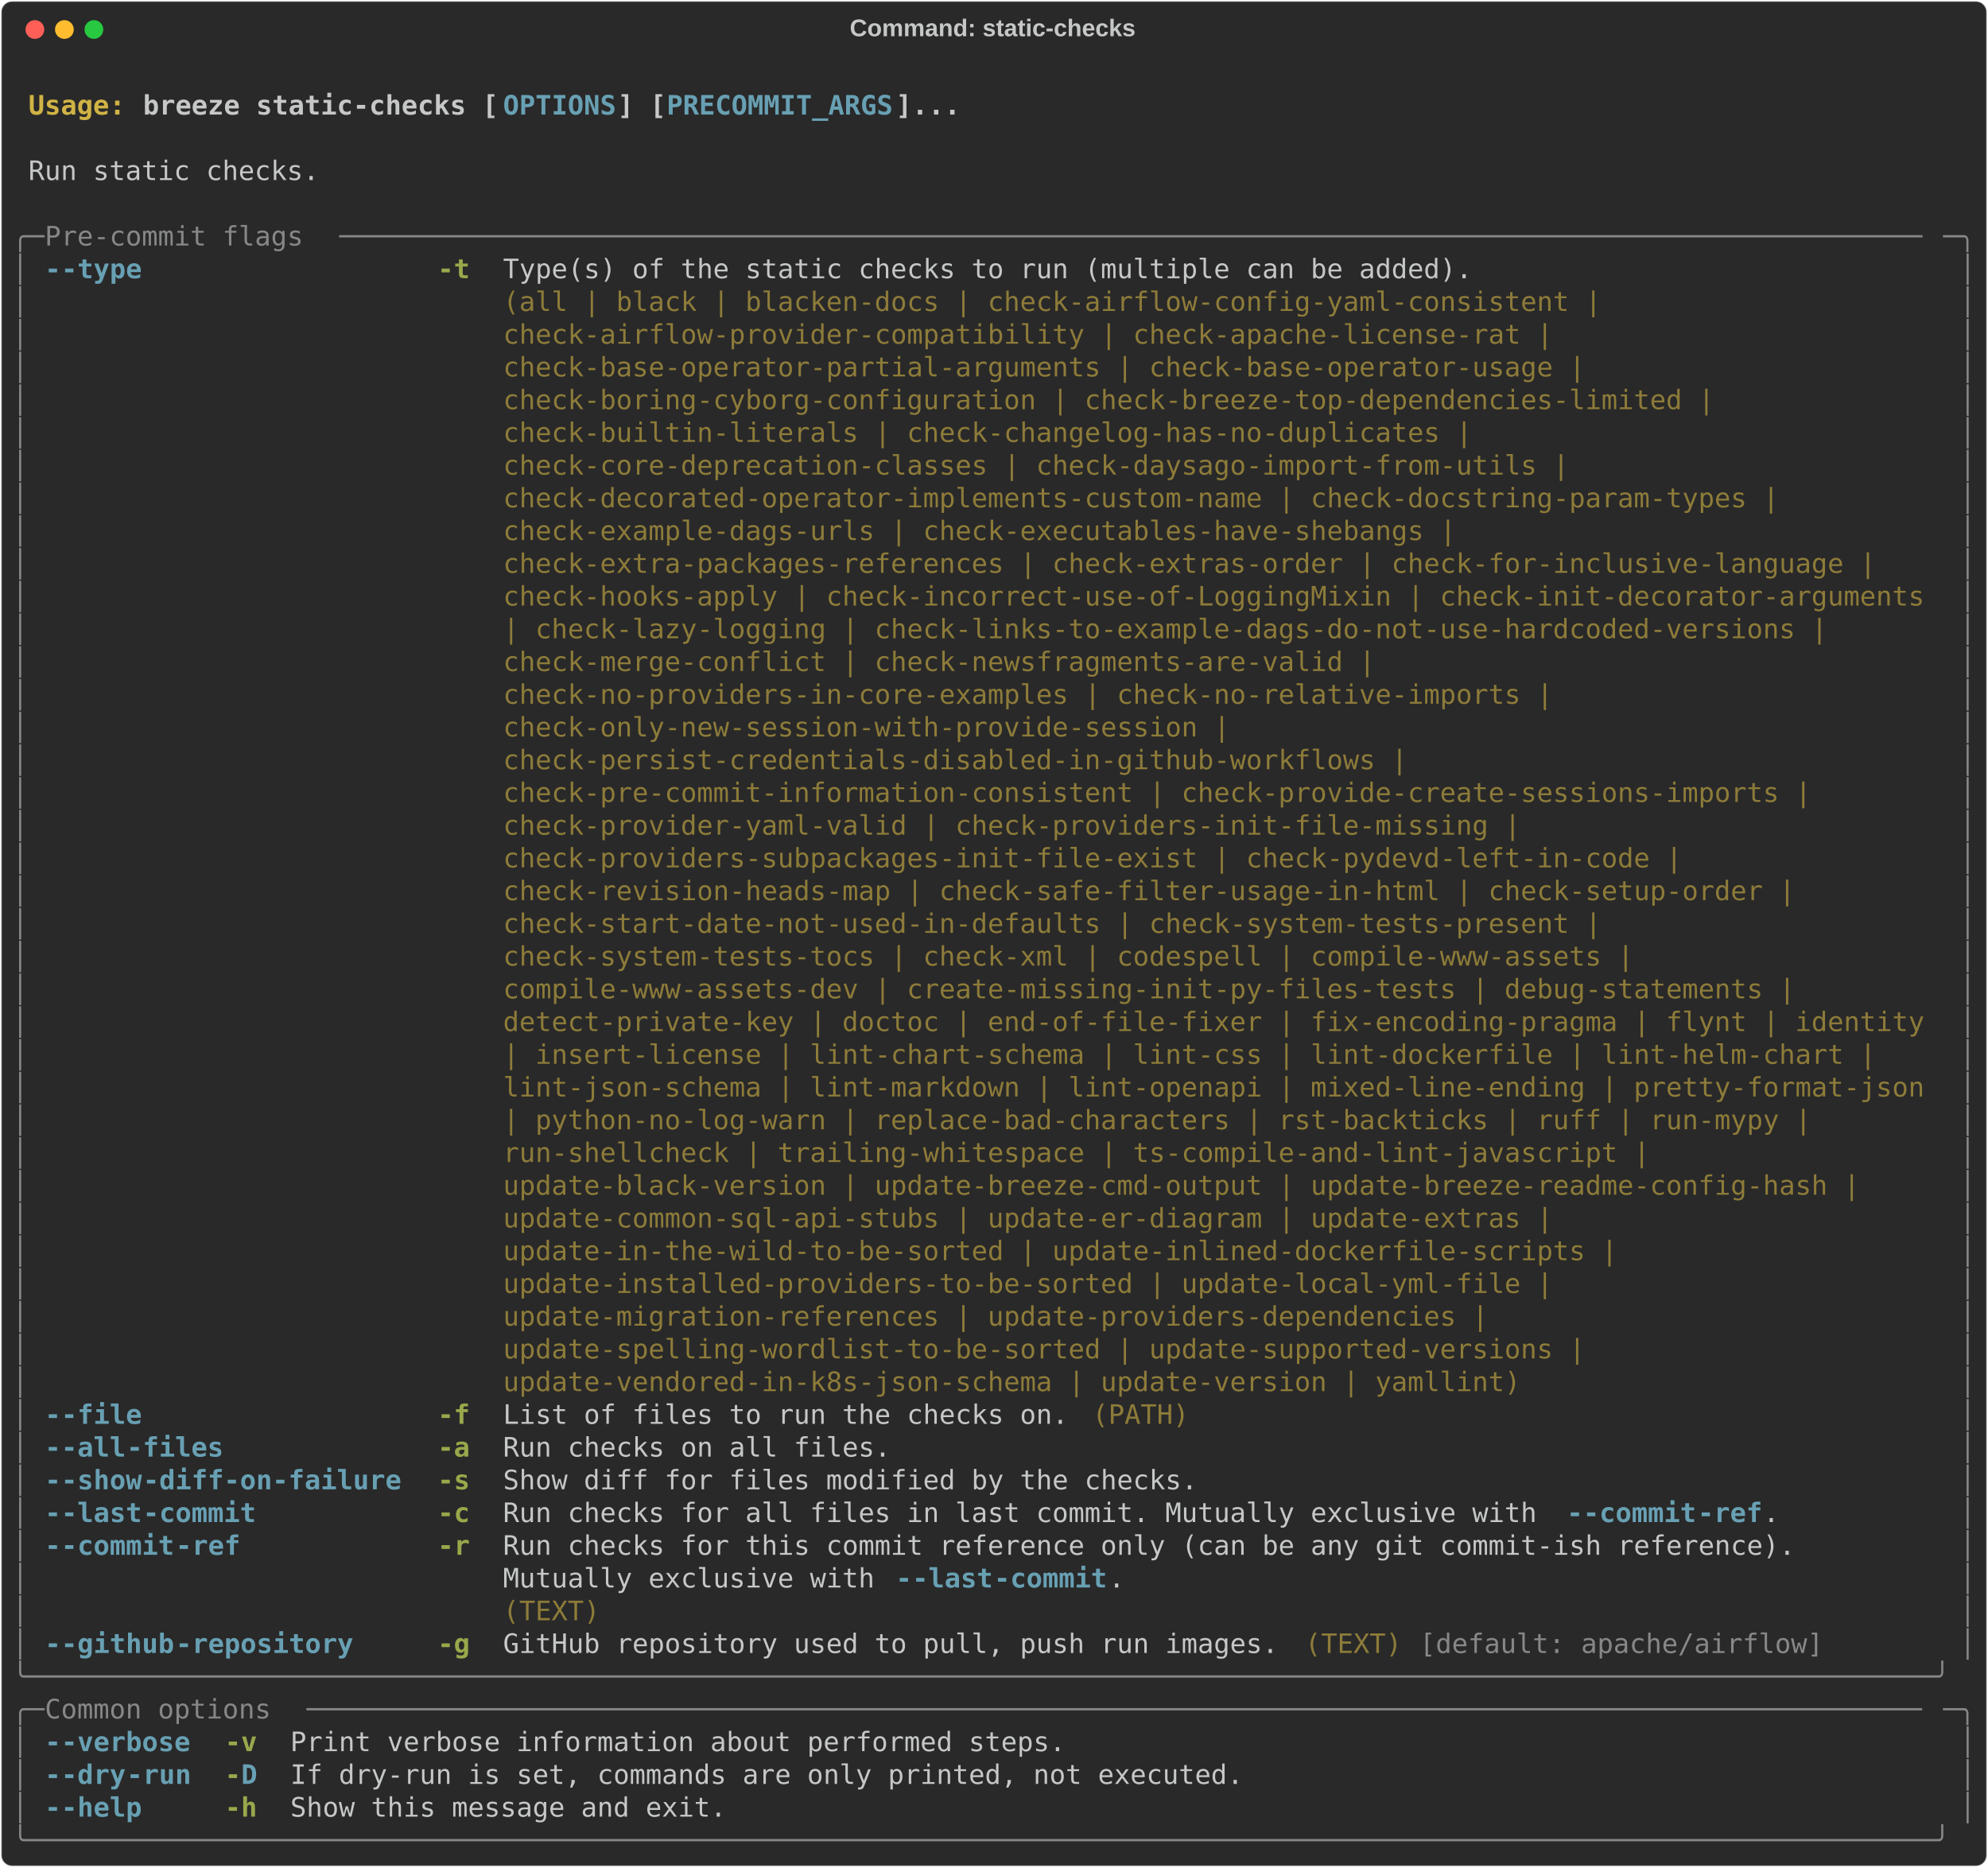
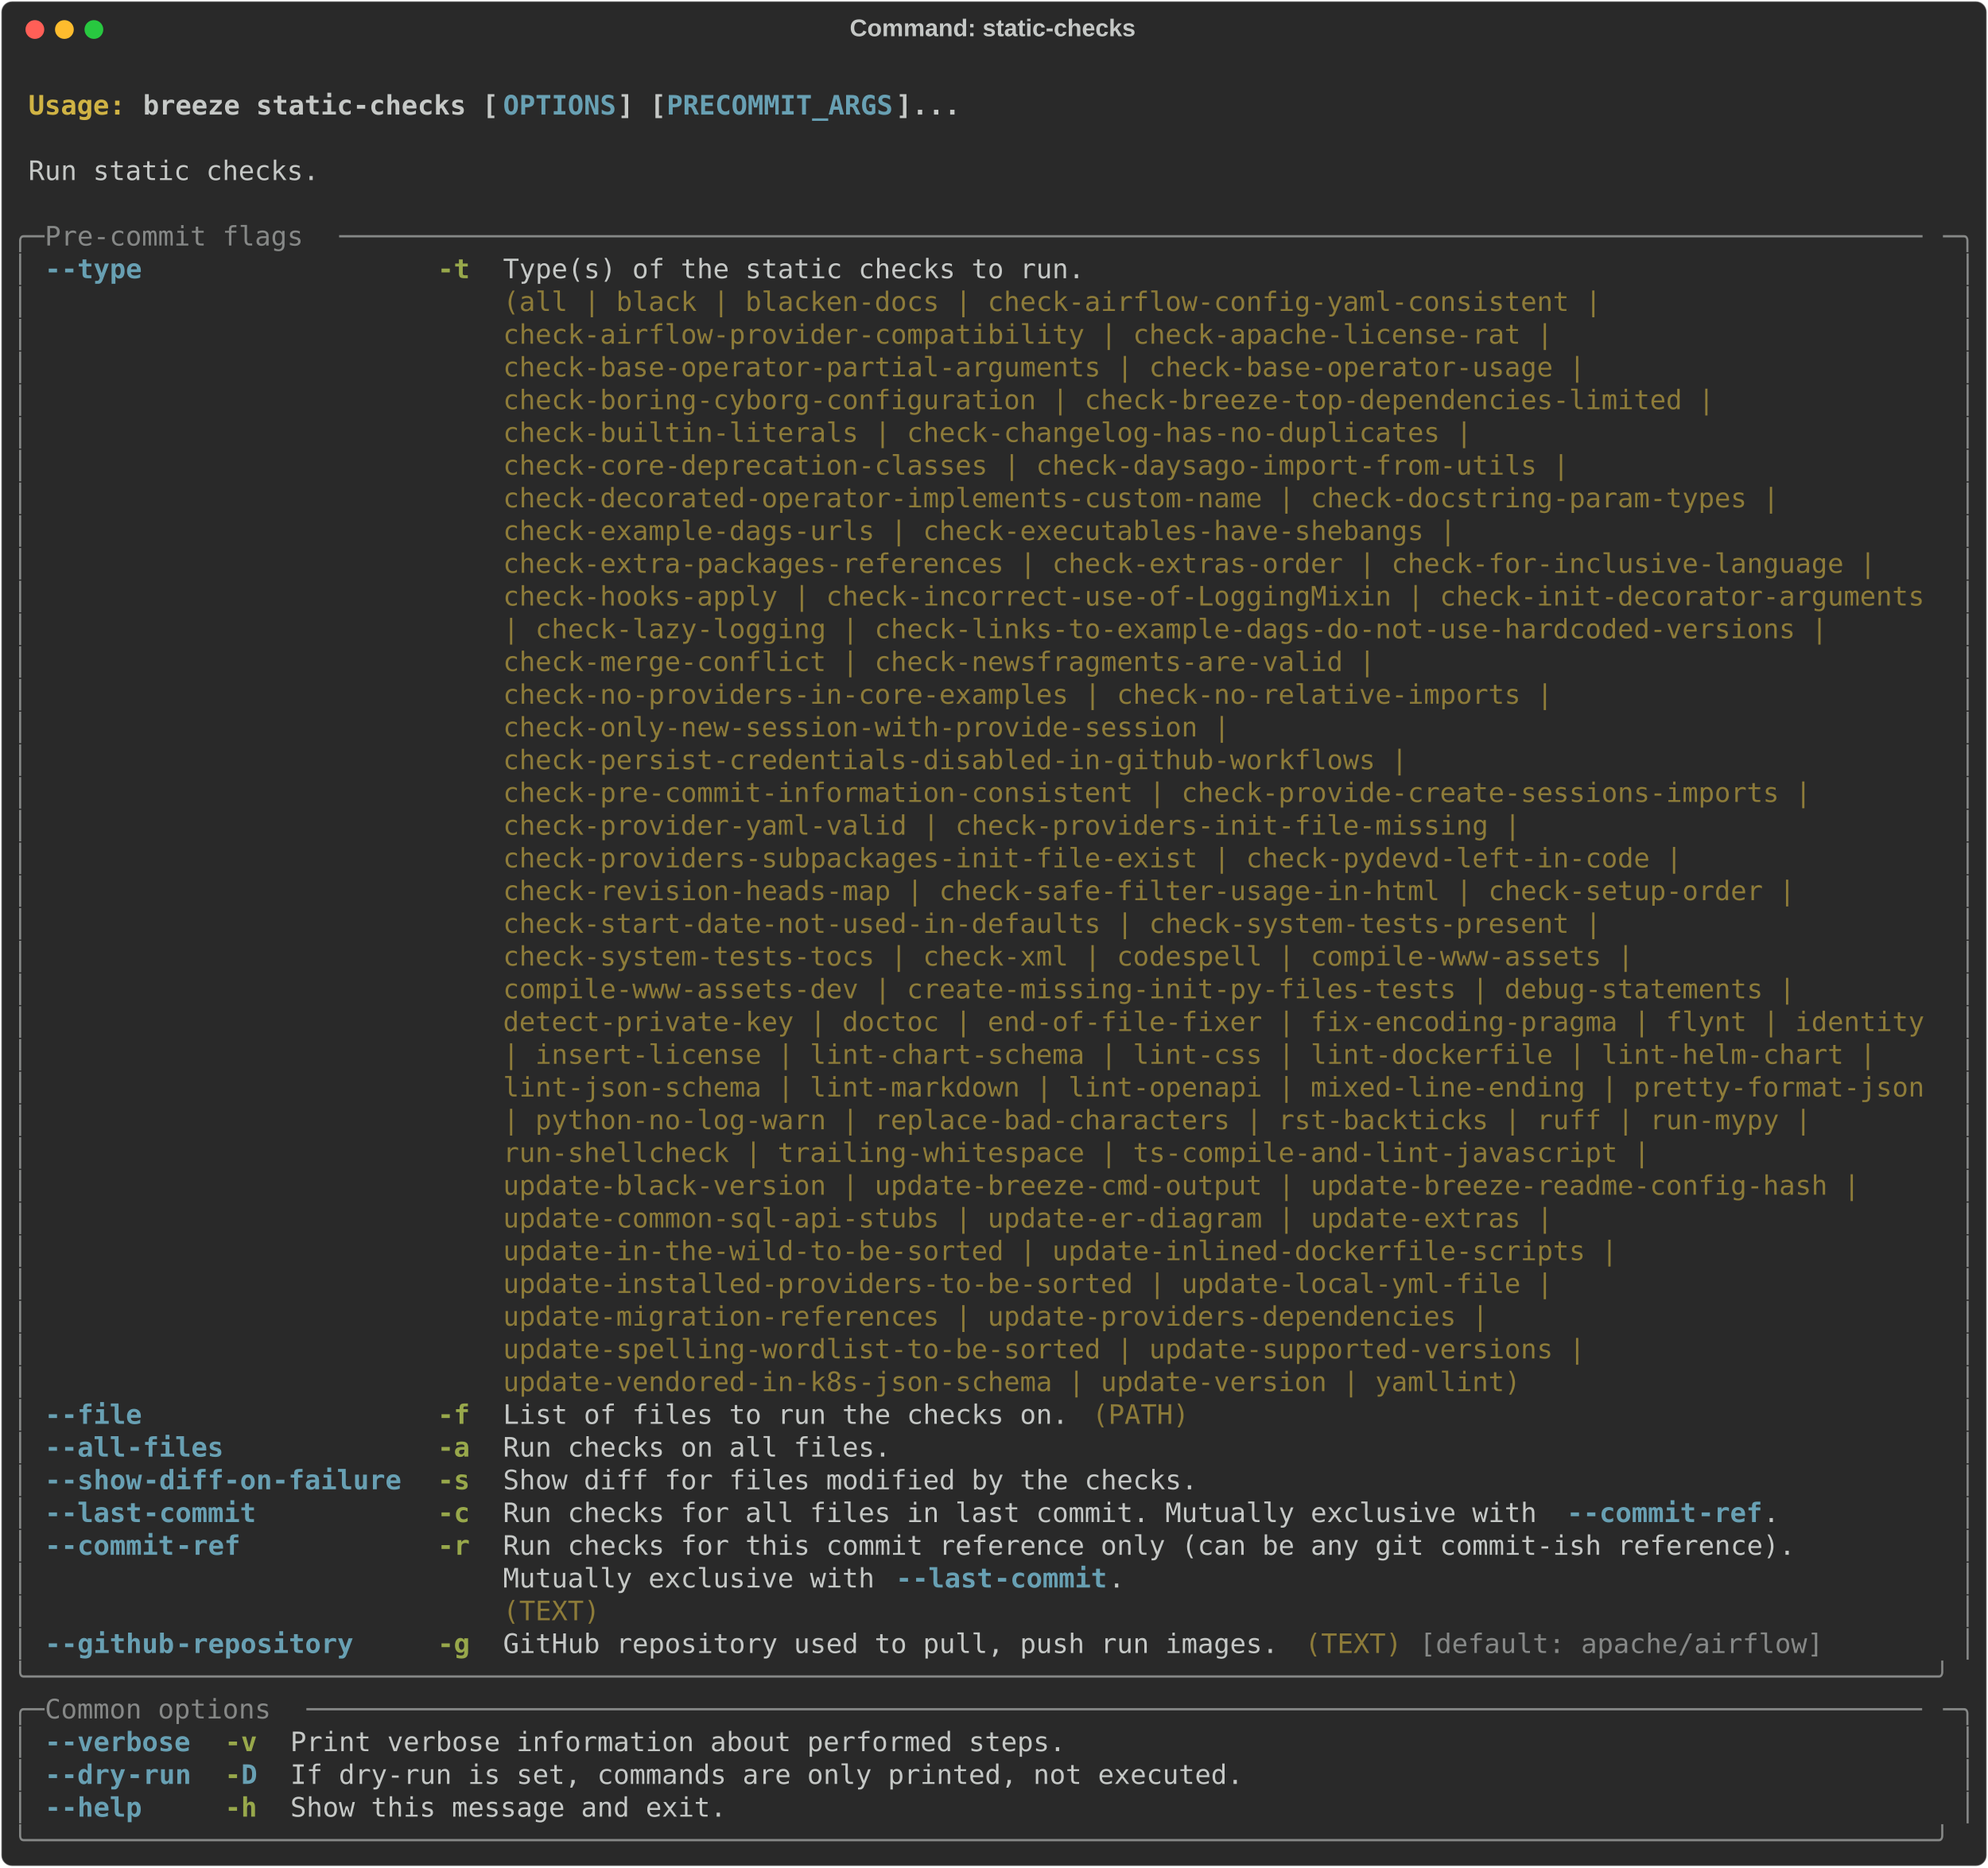
<svg xmlns="http://www.w3.org/2000/svg" class="rich-terminal" viewBox="0 0 1482 1392.0">
  <style>

    @font-face {
        font-family: "Fira Code";
        src: local("FiraCode-Regular"),
                url("https://cdnjs.cloudflare.com/ajax/libs/firacode/6.2.0/woff2/FiraCode-Regular.woff2") format("woff2"),
                url("https://cdnjs.cloudflare.com/ajax/libs/firacode/6.2.0/woff/FiraCode-Regular.woff") format("woff");
        font-style: normal;
        font-weight: 400;
    }
    @font-face {
        font-family: "Fira Code";
        src: local("FiraCode-Bold"),
                url("https://cdnjs.cloudflare.com/ajax/libs/firacode/6.2.0/woff2/FiraCode-Bold.woff2") format("woff2"),
                url("https://cdnjs.cloudflare.com/ajax/libs/firacode/6.2.0/woff/FiraCode-Bold.woff") format("woff");
        font-style: bold;
        font-weight: 700;
    }

    .breeze-static-checks-matrix {
        font-family: Fira Code, monospace;
        font-size: 20px;
        line-height: 24.4px;
        font-variant-east-asian: full-width;
    }

    .breeze-static-checks-title {
        font-size: 18px;
        font-weight: bold;
        font-family: arial;
    }

    .breeze-static-checks-r1 { fill: #c5c8c6;font-weight: bold }
.breeze-static-checks-r2 { fill: #c5c8c6 }
.breeze-static-checks-r3 { fill: #d0b344;font-weight: bold }
.breeze-static-checks-r4 { fill: #68a0b3;font-weight: bold }
.breeze-static-checks-r5 { fill: #868887 }
.breeze-static-checks-r6 { fill: #98a84b;font-weight: bold }
.breeze-static-checks-r7 { fill: #8d7b39 }
    </style>
  <defs>
    <clipPath id="breeze-static-checks-clip-terminal">
      <rect x="0" y="0" width="1463.0" height="1341.0" />
    </clipPath>
    <clipPath id="breeze-static-checks-line-0">
      <rect x="0" y="1.5" width="1464" height="24.65" />
    </clipPath>
    <clipPath id="breeze-static-checks-line-1">
      <rect x="0" y="25.9" width="1464" height="24.65" />
    </clipPath>
    <clipPath id="breeze-static-checks-line-2">
      <rect x="0" y="50.3" width="1464" height="24.65" />
    </clipPath>
    <clipPath id="breeze-static-checks-line-3">
      <rect x="0" y="74.7" width="1464" height="24.65" />
    </clipPath>
    <clipPath id="breeze-static-checks-line-4">
      <rect x="0" y="99.1" width="1464" height="24.65" />
    </clipPath>
    <clipPath id="breeze-static-checks-line-5">
      <rect x="0" y="123.5" width="1464" height="24.65" />
    </clipPath>
    <clipPath id="breeze-static-checks-line-6">
      <rect x="0" y="147.9" width="1464" height="24.65" />
    </clipPath>
    <clipPath id="breeze-static-checks-line-7">
      <rect x="0" y="172.3" width="1464" height="24.65" />
    </clipPath>
    <clipPath id="breeze-static-checks-line-8">
      <rect x="0" y="196.7" width="1464" height="24.65" />
    </clipPath>
    <clipPath id="breeze-static-checks-line-9">
      <rect x="0" y="221.1" width="1464" height="24.65" />
    </clipPath>
    <clipPath id="breeze-static-checks-line-10">
      <rect x="0" y="245.5" width="1464" height="24.65" />
    </clipPath>
    <clipPath id="breeze-static-checks-line-11">
      <rect x="0" y="269.9" width="1464" height="24.65" />
    </clipPath>
    <clipPath id="breeze-static-checks-line-12">
      <rect x="0" y="294.3" width="1464" height="24.65" />
    </clipPath>
    <clipPath id="breeze-static-checks-line-13">
      <rect x="0" y="318.7" width="1464" height="24.65" />
    </clipPath>
    <clipPath id="breeze-static-checks-line-14">
      <rect x="0" y="343.1" width="1464" height="24.65" />
    </clipPath>
    <clipPath id="breeze-static-checks-line-15">
      <rect x="0" y="367.5" width="1464" height="24.65" />
    </clipPath>
    <clipPath id="breeze-static-checks-line-16">
      <rect x="0" y="391.9" width="1464" height="24.65" />
    </clipPath>
    <clipPath id="breeze-static-checks-line-17">
      <rect x="0" y="416.3" width="1464" height="24.65" />
    </clipPath>
    <clipPath id="breeze-static-checks-line-18">
      <rect x="0" y="440.7" width="1464" height="24.65" />
    </clipPath>
    <clipPath id="breeze-static-checks-line-19">
      <rect x="0" y="465.1" width="1464" height="24.65" />
    </clipPath>
    <clipPath id="breeze-static-checks-line-20">
      <rect x="0" y="489.5" width="1464" height="24.65" />
    </clipPath>
    <clipPath id="breeze-static-checks-line-21">
      <rect x="0" y="513.9" width="1464" height="24.65" />
    </clipPath>
    <clipPath id="breeze-static-checks-line-22">
      <rect x="0" y="538.3" width="1464" height="24.65" />
    </clipPath>
    <clipPath id="breeze-static-checks-line-23">
      <rect x="0" y="562.7" width="1464" height="24.65" />
    </clipPath>
    <clipPath id="breeze-static-checks-line-24">
      <rect x="0" y="587.1" width="1464" height="24.65" />
    </clipPath>
    <clipPath id="breeze-static-checks-line-25">
      <rect x="0" y="611.5" width="1464" height="24.65" />
    </clipPath>
    <clipPath id="breeze-static-checks-line-26">
      <rect x="0" y="635.9" width="1464" height="24.65" />
    </clipPath>
    <clipPath id="breeze-static-checks-line-27">
      <rect x="0" y="660.3" width="1464" height="24.65" />
    </clipPath>
    <clipPath id="breeze-static-checks-line-28">
      <rect x="0" y="684.7" width="1464" height="24.65" />
    </clipPath>
    <clipPath id="breeze-static-checks-line-29">
      <rect x="0" y="709.1" width="1464" height="24.65" />
    </clipPath>
    <clipPath id="breeze-static-checks-line-30">
      <rect x="0" y="733.5" width="1464" height="24.65" />
    </clipPath>
    <clipPath id="breeze-static-checks-line-31">
      <rect x="0" y="757.9" width="1464" height="24.65" />
    </clipPath>
    <clipPath id="breeze-static-checks-line-32">
      <rect x="0" y="782.3" width="1464" height="24.65" />
    </clipPath>
    <clipPath id="breeze-static-checks-line-33">
      <rect x="0" y="806.7" width="1464" height="24.65" />
    </clipPath>
    <clipPath id="breeze-static-checks-line-34">
      <rect x="0" y="831.1" width="1464" height="24.65" />
    </clipPath>
    <clipPath id="breeze-static-checks-line-35">
      <rect x="0" y="855.5" width="1464" height="24.65" />
    </clipPath>
    <clipPath id="breeze-static-checks-line-36">
      <rect x="0" y="879.9" width="1464" height="24.65" />
    </clipPath>
    <clipPath id="breeze-static-checks-line-37">
      <rect x="0" y="904.3" width="1464" height="24.65" />
    </clipPath>
    <clipPath id="breeze-static-checks-line-38">
      <rect x="0" y="928.7" width="1464" height="24.65" />
    </clipPath>
    <clipPath id="breeze-static-checks-line-39">
      <rect x="0" y="953.1" width="1464" height="24.65" />
    </clipPath>
    <clipPath id="breeze-static-checks-line-40">
      <rect x="0" y="977.5" width="1464" height="24.65" />
    </clipPath>
    <clipPath id="breeze-static-checks-line-41">
      <rect x="0" y="1001.9" width="1464" height="24.65" />
    </clipPath>
    <clipPath id="breeze-static-checks-line-42">
      <rect x="0" y="1026.3" width="1464" height="24.65" />
    </clipPath>
    <clipPath id="breeze-static-checks-line-43">
      <rect x="0" y="1050.7" width="1464" height="24.65" />
    </clipPath>
    <clipPath id="breeze-static-checks-line-44">
      <rect x="0" y="1075.1" width="1464" height="24.65" />
    </clipPath>
    <clipPath id="breeze-static-checks-line-45">
      <rect x="0" y="1099.5" width="1464" height="24.65" />
    </clipPath>
    <clipPath id="breeze-static-checks-line-46">
      <rect x="0" y="1123.9" width="1464" height="24.65" />
    </clipPath>
    <clipPath id="breeze-static-checks-line-47">
      <rect x="0" y="1148.3" width="1464" height="24.65" />
    </clipPath>
    <clipPath id="breeze-static-checks-line-48">
      <rect x="0" y="1172.7" width="1464" height="24.65" />
    </clipPath>
    <clipPath id="breeze-static-checks-line-49">
      <rect x="0" y="1197.1" width="1464" height="24.65" />
    </clipPath>
    <clipPath id="breeze-static-checks-line-50">
      <rect x="0" y="1221.5" width="1464" height="24.65" />
    </clipPath>
    <clipPath id="breeze-static-checks-line-51">
      <rect x="0" y="1245.9" width="1464" height="24.65" />
    </clipPath>
    <clipPath id="breeze-static-checks-line-52">
      <rect x="0" y="1270.3" width="1464" height="24.65" />
    </clipPath>
    <clipPath id="breeze-static-checks-line-53">
      <rect x="0" y="1294.7" width="1464" height="24.65" />
    </clipPath>
  </defs>
  <rect fill="#292929" stroke="rgba(255,255,255,0.35)" stroke-width="1" x="1" y="1" width="1480" height="1390" rx="8" />
  <text class="breeze-static-checks-title" fill="#c5c8c6" text-anchor="middle" x="740" y="27">Command: static-checks</text>
  <g transform="translate(26,22)">
    <circle cx="0" cy="0" r="7" fill="#ff5f57" />
    <circle cx="22" cy="0" r="7" fill="#febc2e" />
    <circle cx="44" cy="0" r="7" fill="#28c840" />
  </g>
  <g transform="translate(9, 41)" clip-path="url(#breeze-static-checks-clip-terminal)">
    <g class="breeze-static-checks-matrix">
      <text class="breeze-static-checks-r2" x="1464" y="20" textLength="12.2" clip-path="url(#breeze-static-checks-line-0)">
</text>
      <text class="breeze-static-checks-r3" x="12.2" y="44.4" textLength="85.4" clip-path="url(#breeze-static-checks-line-1)">Usage: </text>
      <text class="breeze-static-checks-r1" x="97.6" y="44.4" textLength="268.4" clip-path="url(#breeze-static-checks-line-1)">breeze static-checks [</text>
      <text class="breeze-static-checks-r4" x="366" y="44.4" textLength="85.4" clip-path="url(#breeze-static-checks-line-1)">OPTIONS</text>
      <text class="breeze-static-checks-r1" x="451.4" y="44.4" textLength="36.6" clip-path="url(#breeze-static-checks-line-1)">] [</text>
      <text class="breeze-static-checks-r4" x="488" y="44.4" textLength="170.8" clip-path="url(#breeze-static-checks-line-1)">PRECOMMIT_ARGS</text>
      <text class="breeze-static-checks-r1" x="658.8" y="44.4" textLength="48.8" clip-path="url(#breeze-static-checks-line-1)">]...</text>
      <text class="breeze-static-checks-r2" x="1464" y="44.4" textLength="12.2" clip-path="url(#breeze-static-checks-line-1)">
</text>
      <text class="breeze-static-checks-r2" x="1464" y="68.8" textLength="12.2" clip-path="url(#breeze-static-checks-line-2)">
</text>
      <text class="breeze-static-checks-r2" x="12.2" y="93.2" textLength="219.6" clip-path="url(#breeze-static-checks-line-3)">Run static checks.</text>
      <text class="breeze-static-checks-r2" x="1464" y="93.2" textLength="12.2" clip-path="url(#breeze-static-checks-line-3)">
</text>
      <text class="breeze-static-checks-r2" x="1464" y="117.6" textLength="12.2" clip-path="url(#breeze-static-checks-line-4)">
</text>
      <text class="breeze-static-checks-r5" x="0" y="142" textLength="24.4" clip-path="url(#breeze-static-checks-line-5)">╭─</text>
      <text class="breeze-static-checks-r5" x="24.4" y="142" textLength="219.6" clip-path="url(#breeze-static-checks-line-5)"> Pre-commit flags </text>
      <text class="breeze-static-checks-r5" x="244" y="142" textLength="1195.6" clip-path="url(#breeze-static-checks-line-5)">──────────────────────────────────────────────────────────────────────────────────────────────────</text>
      <text class="breeze-static-checks-r5" x="1439.6" y="142" textLength="24.4" clip-path="url(#breeze-static-checks-line-5)">─╮</text>
      <text class="breeze-static-checks-r2" x="1464" y="142" textLength="12.2" clip-path="url(#breeze-static-checks-line-5)">
</text>
      <text class="breeze-static-checks-r5" x="0" y="166.4" textLength="12.2" clip-path="url(#breeze-static-checks-line-6)">│</text>
      <text class="breeze-static-checks-r4" x="24.4" y="166.4" textLength="12.2" clip-path="url(#breeze-static-checks-line-6)">-</text>
      <text class="breeze-static-checks-r4" x="36.6" y="166.4" textLength="61" clip-path="url(#breeze-static-checks-line-6)">-type</text>
      <text class="breeze-static-checks-r6" x="317.2" y="166.4" textLength="24.4" clip-path="url(#breeze-static-checks-line-6)">-t</text>
-       <text class="breeze-static-checks-r2" x="366" y="166.4" textLength="1073.6" clip-path="url(#breeze-static-checks-line-6)">Type(s) of the static checks to run (multiple can be added).                            </text>
+       <text class="breeze-static-checks-r2" x="366" y="166.4" textLength="1073.6" clip-path="url(#breeze-static-checks-line-6)">Type(s) of the static checks to run.                                                    </text>
      <text class="breeze-static-checks-r5" x="1451.8" y="166.4" textLength="12.2" clip-path="url(#breeze-static-checks-line-6)">│</text>
      <text class="breeze-static-checks-r2" x="1464" y="166.4" textLength="12.2" clip-path="url(#breeze-static-checks-line-6)">
</text>
      <text class="breeze-static-checks-r5" x="0" y="190.8" textLength="12.2" clip-path="url(#breeze-static-checks-line-7)">│</text>
      <text class="breeze-static-checks-r7" x="366" y="190.8" textLength="1073.6" clip-path="url(#breeze-static-checks-line-7)">(all | black | blacken-docs | check-airflow-config-yaml-consistent |                    </text>
      <text class="breeze-static-checks-r5" x="1451.8" y="190.8" textLength="12.2" clip-path="url(#breeze-static-checks-line-7)">│</text>
      <text class="breeze-static-checks-r2" x="1464" y="190.8" textLength="12.2" clip-path="url(#breeze-static-checks-line-7)">
</text>
      <text class="breeze-static-checks-r5" x="0" y="215.2" textLength="12.2" clip-path="url(#breeze-static-checks-line-8)">│</text>
      <text class="breeze-static-checks-r7" x="366" y="215.2" textLength="1073.6" clip-path="url(#breeze-static-checks-line-8)">check-airflow-provider-compatibility | check-apache-license-rat |                       </text>
      <text class="breeze-static-checks-r5" x="1451.8" y="215.2" textLength="12.2" clip-path="url(#breeze-static-checks-line-8)">│</text>
      <text class="breeze-static-checks-r2" x="1464" y="215.2" textLength="12.2" clip-path="url(#breeze-static-checks-line-8)">
</text>
      <text class="breeze-static-checks-r5" x="0" y="239.6" textLength="12.2" clip-path="url(#breeze-static-checks-line-9)">│</text>
      <text class="breeze-static-checks-r7" x="366" y="239.6" textLength="1073.6" clip-path="url(#breeze-static-checks-line-9)">check-base-operator-partial-arguments | check-base-operator-usage |                     </text>
      <text class="breeze-static-checks-r5" x="1451.8" y="239.6" textLength="12.2" clip-path="url(#breeze-static-checks-line-9)">│</text>
      <text class="breeze-static-checks-r2" x="1464" y="239.6" textLength="12.2" clip-path="url(#breeze-static-checks-line-9)">
</text>
      <text class="breeze-static-checks-r5" x="0" y="264" textLength="12.2" clip-path="url(#breeze-static-checks-line-10)">│</text>
      <text class="breeze-static-checks-r7" x="366" y="264" textLength="1073.6" clip-path="url(#breeze-static-checks-line-10)">check-boring-cyborg-configuration | check-breeze-top-dependencies-limited |             </text>
      <text class="breeze-static-checks-r5" x="1451.8" y="264" textLength="12.2" clip-path="url(#breeze-static-checks-line-10)">│</text>
      <text class="breeze-static-checks-r2" x="1464" y="264" textLength="12.2" clip-path="url(#breeze-static-checks-line-10)">
</text>
      <text class="breeze-static-checks-r5" x="0" y="288.4" textLength="12.2" clip-path="url(#breeze-static-checks-line-11)">│</text>
      <text class="breeze-static-checks-r7" x="366" y="288.4" textLength="1073.6" clip-path="url(#breeze-static-checks-line-11)">check-builtin-literals | check-changelog-has-no-duplicates |                            </text>
      <text class="breeze-static-checks-r5" x="1451.8" y="288.4" textLength="12.2" clip-path="url(#breeze-static-checks-line-11)">│</text>
      <text class="breeze-static-checks-r2" x="1464" y="288.4" textLength="12.2" clip-path="url(#breeze-static-checks-line-11)">
</text>
      <text class="breeze-static-checks-r5" x="0" y="312.8" textLength="12.2" clip-path="url(#breeze-static-checks-line-12)">│</text>
      <text class="breeze-static-checks-r7" x="366" y="312.8" textLength="1073.6" clip-path="url(#breeze-static-checks-line-12)">check-core-deprecation-classes | check-daysago-import-from-utils |                      </text>
      <text class="breeze-static-checks-r5" x="1451.8" y="312.8" textLength="12.2" clip-path="url(#breeze-static-checks-line-12)">│</text>
      <text class="breeze-static-checks-r2" x="1464" y="312.8" textLength="12.2" clip-path="url(#breeze-static-checks-line-12)">
</text>
      <text class="breeze-static-checks-r5" x="0" y="337.2" textLength="12.2" clip-path="url(#breeze-static-checks-line-13)">│</text>
      <text class="breeze-static-checks-r7" x="366" y="337.2" textLength="1073.6" clip-path="url(#breeze-static-checks-line-13)">check-decorated-operator-implements-custom-name | check-docstring-param-types |         </text>
      <text class="breeze-static-checks-r5" x="1451.8" y="337.2" textLength="12.2" clip-path="url(#breeze-static-checks-line-13)">│</text>
      <text class="breeze-static-checks-r2" x="1464" y="337.2" textLength="12.2" clip-path="url(#breeze-static-checks-line-13)">
</text>
      <text class="breeze-static-checks-r5" x="0" y="361.6" textLength="12.2" clip-path="url(#breeze-static-checks-line-14)">│</text>
      <text class="breeze-static-checks-r7" x="366" y="361.6" textLength="1073.6" clip-path="url(#breeze-static-checks-line-14)">check-example-dags-urls | check-executables-have-shebangs |                             </text>
      <text class="breeze-static-checks-r5" x="1451.8" y="361.6" textLength="12.2" clip-path="url(#breeze-static-checks-line-14)">│</text>
      <text class="breeze-static-checks-r2" x="1464" y="361.6" textLength="12.2" clip-path="url(#breeze-static-checks-line-14)">
</text>
      <text class="breeze-static-checks-r5" x="0" y="386" textLength="12.2" clip-path="url(#breeze-static-checks-line-15)">│</text>
      <text class="breeze-static-checks-r7" x="366" y="386" textLength="1073.6" clip-path="url(#breeze-static-checks-line-15)">check-extra-packages-references | check-extras-order | check-for-inclusive-language |   </text>
      <text class="breeze-static-checks-r5" x="1451.8" y="386" textLength="12.2" clip-path="url(#breeze-static-checks-line-15)">│</text>
      <text class="breeze-static-checks-r2" x="1464" y="386" textLength="12.2" clip-path="url(#breeze-static-checks-line-15)">
</text>
      <text class="breeze-static-checks-r5" x="0" y="410.4" textLength="12.2" clip-path="url(#breeze-static-checks-line-16)">│</text>
      <text class="breeze-static-checks-r7" x="366" y="410.4" textLength="1073.6" clip-path="url(#breeze-static-checks-line-16)">check-hooks-apply | check-incorrect-use-of-LoggingMixin | check-init-decorator-arguments</text>
      <text class="breeze-static-checks-r5" x="1451.8" y="410.4" textLength="12.2" clip-path="url(#breeze-static-checks-line-16)">│</text>
      <text class="breeze-static-checks-r2" x="1464" y="410.4" textLength="12.2" clip-path="url(#breeze-static-checks-line-16)">
</text>
      <text class="breeze-static-checks-r5" x="0" y="434.8" textLength="12.2" clip-path="url(#breeze-static-checks-line-17)">│</text>
      <text class="breeze-static-checks-r7" x="366" y="434.8" textLength="1073.6" clip-path="url(#breeze-static-checks-line-17)">| check-lazy-logging | check-links-to-example-dags-do-not-use-hardcoded-versions |      </text>
      <text class="breeze-static-checks-r5" x="1451.8" y="434.8" textLength="12.2" clip-path="url(#breeze-static-checks-line-17)">│</text>
      <text class="breeze-static-checks-r2" x="1464" y="434.8" textLength="12.2" clip-path="url(#breeze-static-checks-line-17)">
</text>
      <text class="breeze-static-checks-r5" x="0" y="459.2" textLength="12.2" clip-path="url(#breeze-static-checks-line-18)">│</text>
      <text class="breeze-static-checks-r7" x="366" y="459.2" textLength="1073.6" clip-path="url(#breeze-static-checks-line-18)">check-merge-conflict | check-newsfragments-are-valid |                                  </text>
      <text class="breeze-static-checks-r5" x="1451.8" y="459.2" textLength="12.2" clip-path="url(#breeze-static-checks-line-18)">│</text>
      <text class="breeze-static-checks-r2" x="1464" y="459.2" textLength="12.2" clip-path="url(#breeze-static-checks-line-18)">
</text>
      <text class="breeze-static-checks-r5" x="0" y="483.6" textLength="12.2" clip-path="url(#breeze-static-checks-line-19)">│</text>
      <text class="breeze-static-checks-r7" x="366" y="483.6" textLength="1073.6" clip-path="url(#breeze-static-checks-line-19)">check-no-providers-in-core-examples | check-no-relative-imports |                       </text>
      <text class="breeze-static-checks-r5" x="1451.8" y="483.6" textLength="12.2" clip-path="url(#breeze-static-checks-line-19)">│</text>
      <text class="breeze-static-checks-r2" x="1464" y="483.6" textLength="12.2" clip-path="url(#breeze-static-checks-line-19)">
</text>
      <text class="breeze-static-checks-r5" x="0" y="508" textLength="12.2" clip-path="url(#breeze-static-checks-line-20)">│</text>
      <text class="breeze-static-checks-r7" x="366" y="508" textLength="1073.6" clip-path="url(#breeze-static-checks-line-20)">check-only-new-session-with-provide-session |                                           </text>
      <text class="breeze-static-checks-r5" x="1451.8" y="508" textLength="12.2" clip-path="url(#breeze-static-checks-line-20)">│</text>
      <text class="breeze-static-checks-r2" x="1464" y="508" textLength="12.2" clip-path="url(#breeze-static-checks-line-20)">
</text>
      <text class="breeze-static-checks-r5" x="0" y="532.4" textLength="12.2" clip-path="url(#breeze-static-checks-line-21)">│</text>
      <text class="breeze-static-checks-r7" x="366" y="532.4" textLength="1073.6" clip-path="url(#breeze-static-checks-line-21)">check-persist-credentials-disabled-in-github-workflows |                                </text>
      <text class="breeze-static-checks-r5" x="1451.8" y="532.4" textLength="12.2" clip-path="url(#breeze-static-checks-line-21)">│</text>
      <text class="breeze-static-checks-r2" x="1464" y="532.4" textLength="12.2" clip-path="url(#breeze-static-checks-line-21)">
</text>
      <text class="breeze-static-checks-r5" x="0" y="556.8" textLength="12.2" clip-path="url(#breeze-static-checks-line-22)">│</text>
      <text class="breeze-static-checks-r7" x="366" y="556.8" textLength="1073.6" clip-path="url(#breeze-static-checks-line-22)">check-pre-commit-information-consistent | check-provide-create-sessions-imports |       </text>
      <text class="breeze-static-checks-r5" x="1451.8" y="556.8" textLength="12.2" clip-path="url(#breeze-static-checks-line-22)">│</text>
      <text class="breeze-static-checks-r2" x="1464" y="556.8" textLength="12.2" clip-path="url(#breeze-static-checks-line-22)">
</text>
      <text class="breeze-static-checks-r5" x="0" y="581.2" textLength="12.2" clip-path="url(#breeze-static-checks-line-23)">│</text>
      <text class="breeze-static-checks-r7" x="366" y="581.2" textLength="1073.6" clip-path="url(#breeze-static-checks-line-23)">check-provider-yaml-valid | check-providers-init-file-missing |                         </text>
      <text class="breeze-static-checks-r5" x="1451.8" y="581.2" textLength="12.2" clip-path="url(#breeze-static-checks-line-23)">│</text>
      <text class="breeze-static-checks-r2" x="1464" y="581.2" textLength="12.2" clip-path="url(#breeze-static-checks-line-23)">
</text>
      <text class="breeze-static-checks-r5" x="0" y="605.6" textLength="12.2" clip-path="url(#breeze-static-checks-line-24)">│</text>
      <text class="breeze-static-checks-r7" x="366" y="605.6" textLength="1073.6" clip-path="url(#breeze-static-checks-line-24)">check-providers-subpackages-init-file-exist | check-pydevd-left-in-code |               </text>
      <text class="breeze-static-checks-r5" x="1451.8" y="605.6" textLength="12.2" clip-path="url(#breeze-static-checks-line-24)">│</text>
      <text class="breeze-static-checks-r2" x="1464" y="605.6" textLength="12.2" clip-path="url(#breeze-static-checks-line-24)">
</text>
      <text class="breeze-static-checks-r5" x="0" y="630" textLength="12.2" clip-path="url(#breeze-static-checks-line-25)">│</text>
      <text class="breeze-static-checks-r7" x="366" y="630" textLength="1073.6" clip-path="url(#breeze-static-checks-line-25)">check-revision-heads-map | check-safe-filter-usage-in-html | check-setup-order |        </text>
      <text class="breeze-static-checks-r5" x="1451.8" y="630" textLength="12.2" clip-path="url(#breeze-static-checks-line-25)">│</text>
      <text class="breeze-static-checks-r2" x="1464" y="630" textLength="12.2" clip-path="url(#breeze-static-checks-line-25)">
</text>
      <text class="breeze-static-checks-r5" x="0" y="654.4" textLength="12.2" clip-path="url(#breeze-static-checks-line-26)">│</text>
      <text class="breeze-static-checks-r7" x="366" y="654.4" textLength="1073.6" clip-path="url(#breeze-static-checks-line-26)">check-start-date-not-used-in-defaults | check-system-tests-present |                    </text>
      <text class="breeze-static-checks-r5" x="1451.8" y="654.4" textLength="12.2" clip-path="url(#breeze-static-checks-line-26)">│</text>
      <text class="breeze-static-checks-r2" x="1464" y="654.4" textLength="12.2" clip-path="url(#breeze-static-checks-line-26)">
</text>
      <text class="breeze-static-checks-r5" x="0" y="678.8" textLength="12.2" clip-path="url(#breeze-static-checks-line-27)">│</text>
      <text class="breeze-static-checks-r7" x="366" y="678.8" textLength="1073.6" clip-path="url(#breeze-static-checks-line-27)">check-system-tests-tocs | check-xml | codespell | compile-www-assets |                  </text>
      <text class="breeze-static-checks-r5" x="1451.8" y="678.8" textLength="12.2" clip-path="url(#breeze-static-checks-line-27)">│</text>
      <text class="breeze-static-checks-r2" x="1464" y="678.8" textLength="12.2" clip-path="url(#breeze-static-checks-line-27)">
</text>
      <text class="breeze-static-checks-r5" x="0" y="703.2" textLength="12.2" clip-path="url(#breeze-static-checks-line-28)">│</text>
      <text class="breeze-static-checks-r7" x="366" y="703.2" textLength="1073.6" clip-path="url(#breeze-static-checks-line-28)">compile-www-assets-dev | create-missing-init-py-files-tests | debug-statements |        </text>
      <text class="breeze-static-checks-r5" x="1451.8" y="703.2" textLength="12.2" clip-path="url(#breeze-static-checks-line-28)">│</text>
      <text class="breeze-static-checks-r2" x="1464" y="703.2" textLength="12.2" clip-path="url(#breeze-static-checks-line-28)">
</text>
      <text class="breeze-static-checks-r5" x="0" y="727.6" textLength="12.2" clip-path="url(#breeze-static-checks-line-29)">│</text>
      <text class="breeze-static-checks-r7" x="366" y="727.6" textLength="1073.6" clip-path="url(#breeze-static-checks-line-29)">detect-private-key | doctoc | end-of-file-fixer | fix-encoding-pragma | flynt | identity</text>
      <text class="breeze-static-checks-r5" x="1451.8" y="727.6" textLength="12.2" clip-path="url(#breeze-static-checks-line-29)">│</text>
      <text class="breeze-static-checks-r2" x="1464" y="727.6" textLength="12.2" clip-path="url(#breeze-static-checks-line-29)">
</text>
      <text class="breeze-static-checks-r5" x="0" y="752" textLength="12.2" clip-path="url(#breeze-static-checks-line-30)">│</text>
      <text class="breeze-static-checks-r7" x="366" y="752" textLength="1073.6" clip-path="url(#breeze-static-checks-line-30)">| insert-license | lint-chart-schema | lint-css | lint-dockerfile | lint-helm-chart |   </text>
      <text class="breeze-static-checks-r5" x="1451.8" y="752" textLength="12.2" clip-path="url(#breeze-static-checks-line-30)">│</text>
      <text class="breeze-static-checks-r2" x="1464" y="752" textLength="12.2" clip-path="url(#breeze-static-checks-line-30)">
</text>
      <text class="breeze-static-checks-r5" x="0" y="776.4" textLength="12.2" clip-path="url(#breeze-static-checks-line-31)">│</text>
      <text class="breeze-static-checks-r7" x="366" y="776.4" textLength="1073.6" clip-path="url(#breeze-static-checks-line-31)">lint-json-schema | lint-markdown | lint-openapi | mixed-line-ending | pretty-format-json</text>
      <text class="breeze-static-checks-r5" x="1451.8" y="776.4" textLength="12.2" clip-path="url(#breeze-static-checks-line-31)">│</text>
      <text class="breeze-static-checks-r2" x="1464" y="776.4" textLength="12.2" clip-path="url(#breeze-static-checks-line-31)">
</text>
      <text class="breeze-static-checks-r5" x="0" y="800.8" textLength="12.2" clip-path="url(#breeze-static-checks-line-32)">│</text>
      <text class="breeze-static-checks-r7" x="366" y="800.8" textLength="1073.6" clip-path="url(#breeze-static-checks-line-32)">| python-no-log-warn | replace-bad-characters | rst-backticks | ruff | run-mypy |       </text>
      <text class="breeze-static-checks-r5" x="1451.8" y="800.8" textLength="12.2" clip-path="url(#breeze-static-checks-line-32)">│</text>
      <text class="breeze-static-checks-r2" x="1464" y="800.8" textLength="12.2" clip-path="url(#breeze-static-checks-line-32)">
</text>
      <text class="breeze-static-checks-r5" x="0" y="825.2" textLength="12.2" clip-path="url(#breeze-static-checks-line-33)">│</text>
      <text class="breeze-static-checks-r7" x="366" y="825.2" textLength="1073.6" clip-path="url(#breeze-static-checks-line-33)">run-shellcheck | trailing-whitespace | ts-compile-and-lint-javascript |                 </text>
      <text class="breeze-static-checks-r5" x="1451.8" y="825.2" textLength="12.2" clip-path="url(#breeze-static-checks-line-33)">│</text>
      <text class="breeze-static-checks-r2" x="1464" y="825.2" textLength="12.2" clip-path="url(#breeze-static-checks-line-33)">
</text>
      <text class="breeze-static-checks-r5" x="0" y="849.6" textLength="12.2" clip-path="url(#breeze-static-checks-line-34)">│</text>
      <text class="breeze-static-checks-r7" x="366" y="849.6" textLength="1073.6" clip-path="url(#breeze-static-checks-line-34)">update-black-version | update-breeze-cmd-output | update-breeze-readme-config-hash |    </text>
      <text class="breeze-static-checks-r5" x="1451.8" y="849.6" textLength="12.2" clip-path="url(#breeze-static-checks-line-34)">│</text>
      <text class="breeze-static-checks-r2" x="1464" y="849.6" textLength="12.2" clip-path="url(#breeze-static-checks-line-34)">
</text>
      <text class="breeze-static-checks-r5" x="0" y="874" textLength="12.2" clip-path="url(#breeze-static-checks-line-35)">│</text>
      <text class="breeze-static-checks-r7" x="366" y="874" textLength="1073.6" clip-path="url(#breeze-static-checks-line-35)">update-common-sql-api-stubs | update-er-diagram | update-extras |                       </text>
      <text class="breeze-static-checks-r5" x="1451.8" y="874" textLength="12.2" clip-path="url(#breeze-static-checks-line-35)">│</text>
      <text class="breeze-static-checks-r2" x="1464" y="874" textLength="12.2" clip-path="url(#breeze-static-checks-line-35)">
</text>
      <text class="breeze-static-checks-r5" x="0" y="898.4" textLength="12.2" clip-path="url(#breeze-static-checks-line-36)">│</text>
      <text class="breeze-static-checks-r7" x="366" y="898.4" textLength="1073.6" clip-path="url(#breeze-static-checks-line-36)">update-in-the-wild-to-be-sorted | update-inlined-dockerfile-scripts |                   </text>
      <text class="breeze-static-checks-r5" x="1451.8" y="898.4" textLength="12.2" clip-path="url(#breeze-static-checks-line-36)">│</text>
      <text class="breeze-static-checks-r2" x="1464" y="898.4" textLength="12.2" clip-path="url(#breeze-static-checks-line-36)">
</text>
      <text class="breeze-static-checks-r5" x="0" y="922.8" textLength="12.2" clip-path="url(#breeze-static-checks-line-37)">│</text>
      <text class="breeze-static-checks-r7" x="366" y="922.8" textLength="1073.6" clip-path="url(#breeze-static-checks-line-37)">update-installed-providers-to-be-sorted | update-local-yml-file |                       </text>
      <text class="breeze-static-checks-r5" x="1451.8" y="922.8" textLength="12.2" clip-path="url(#breeze-static-checks-line-37)">│</text>
      <text class="breeze-static-checks-r2" x="1464" y="922.8" textLength="12.2" clip-path="url(#breeze-static-checks-line-37)">
</text>
      <text class="breeze-static-checks-r5" x="0" y="947.2" textLength="12.2" clip-path="url(#breeze-static-checks-line-38)">│</text>
      <text class="breeze-static-checks-r7" x="366" y="947.2" textLength="1073.6" clip-path="url(#breeze-static-checks-line-38)">update-migration-references | update-providers-dependencies |                           </text>
      <text class="breeze-static-checks-r5" x="1451.8" y="947.2" textLength="12.2" clip-path="url(#breeze-static-checks-line-38)">│</text>
      <text class="breeze-static-checks-r2" x="1464" y="947.2" textLength="12.2" clip-path="url(#breeze-static-checks-line-38)">
</text>
      <text class="breeze-static-checks-r5" x="0" y="971.6" textLength="12.2" clip-path="url(#breeze-static-checks-line-39)">│</text>
      <text class="breeze-static-checks-r7" x="366" y="971.6" textLength="1073.6" clip-path="url(#breeze-static-checks-line-39)">update-spelling-wordlist-to-be-sorted | update-supported-versions |                     </text>
      <text class="breeze-static-checks-r5" x="1451.8" y="971.6" textLength="12.2" clip-path="url(#breeze-static-checks-line-39)">│</text>
      <text class="breeze-static-checks-r2" x="1464" y="971.6" textLength="12.2" clip-path="url(#breeze-static-checks-line-39)">
</text>
      <text class="breeze-static-checks-r5" x="0" y="996" textLength="12.2" clip-path="url(#breeze-static-checks-line-40)">│</text>
      <text class="breeze-static-checks-r7" x="366" y="996" textLength="1073.6" clip-path="url(#breeze-static-checks-line-40)">update-vendored-in-k8s-json-schema | update-version | yamllint)                         </text>
      <text class="breeze-static-checks-r5" x="1451.8" y="996" textLength="12.2" clip-path="url(#breeze-static-checks-line-40)">│</text>
      <text class="breeze-static-checks-r2" x="1464" y="996" textLength="12.2" clip-path="url(#breeze-static-checks-line-40)">
</text>
      <text class="breeze-static-checks-r5" x="0" y="1020.4" textLength="12.2" clip-path="url(#breeze-static-checks-line-41)">│</text>
      <text class="breeze-static-checks-r4" x="24.4" y="1020.4" textLength="12.2" clip-path="url(#breeze-static-checks-line-41)">-</text>
      <text class="breeze-static-checks-r4" x="36.6" y="1020.4" textLength="61" clip-path="url(#breeze-static-checks-line-41)">-file</text>
      <text class="breeze-static-checks-r6" x="317.2" y="1020.4" textLength="24.4" clip-path="url(#breeze-static-checks-line-41)">-f</text>
      <text class="breeze-static-checks-r2" x="366" y="1020.4" textLength="427" clip-path="url(#breeze-static-checks-line-41)">List of files to run the checks on.</text>
      <text class="breeze-static-checks-r7" x="805.2" y="1020.4" textLength="73.2" clip-path="url(#breeze-static-checks-line-41)">(PATH)</text>
      <text class="breeze-static-checks-r5" x="1451.8" y="1020.4" textLength="12.2" clip-path="url(#breeze-static-checks-line-41)">│</text>
      <text class="breeze-static-checks-r2" x="1464" y="1020.4" textLength="12.2" clip-path="url(#breeze-static-checks-line-41)">
</text>
      <text class="breeze-static-checks-r5" x="0" y="1044.8" textLength="12.2" clip-path="url(#breeze-static-checks-line-42)">│</text>
      <text class="breeze-static-checks-r4" x="24.4" y="1044.8" textLength="12.2" clip-path="url(#breeze-static-checks-line-42)">-</text>
      <text class="breeze-static-checks-r4" x="36.6" y="1044.8" textLength="48.8" clip-path="url(#breeze-static-checks-line-42)">-all</text>
      <text class="breeze-static-checks-r4" x="85.4" y="1044.8" textLength="73.2" clip-path="url(#breeze-static-checks-line-42)">-files</text>
      <text class="breeze-static-checks-r6" x="317.2" y="1044.8" textLength="24.4" clip-path="url(#breeze-static-checks-line-42)">-a</text>
      <text class="breeze-static-checks-r2" x="366" y="1044.8" textLength="292.8" clip-path="url(#breeze-static-checks-line-42)">Run checks on all files.</text>
      <text class="breeze-static-checks-r5" x="1451.8" y="1044.8" textLength="12.2" clip-path="url(#breeze-static-checks-line-42)">│</text>
      <text class="breeze-static-checks-r2" x="1464" y="1044.8" textLength="12.2" clip-path="url(#breeze-static-checks-line-42)">
</text>
      <text class="breeze-static-checks-r5" x="0" y="1069.2" textLength="12.2" clip-path="url(#breeze-static-checks-line-43)">│</text>
      <text class="breeze-static-checks-r4" x="24.4" y="1069.2" textLength="12.2" clip-path="url(#breeze-static-checks-line-43)">-</text>
      <text class="breeze-static-checks-r4" x="36.6" y="1069.2" textLength="61" clip-path="url(#breeze-static-checks-line-43)">-show</text>
      <text class="breeze-static-checks-r4" x="97.6" y="1069.2" textLength="195.2" clip-path="url(#breeze-static-checks-line-43)">-diff-on-failure</text>
      <text class="breeze-static-checks-r6" x="317.2" y="1069.2" textLength="24.4" clip-path="url(#breeze-static-checks-line-43)">-s</text>
      <text class="breeze-static-checks-r2" x="366" y="1069.2" textLength="524.6" clip-path="url(#breeze-static-checks-line-43)">Show diff for files modified by the checks.</text>
      <text class="breeze-static-checks-r5" x="1451.8" y="1069.2" textLength="12.2" clip-path="url(#breeze-static-checks-line-43)">│</text>
      <text class="breeze-static-checks-r2" x="1464" y="1069.2" textLength="12.2" clip-path="url(#breeze-static-checks-line-43)">
</text>
      <text class="breeze-static-checks-r5" x="0" y="1093.6" textLength="12.2" clip-path="url(#breeze-static-checks-line-44)">│</text>
      <text class="breeze-static-checks-r4" x="24.4" y="1093.6" textLength="12.2" clip-path="url(#breeze-static-checks-line-44)">-</text>
      <text class="breeze-static-checks-r4" x="36.6" y="1093.6" textLength="61" clip-path="url(#breeze-static-checks-line-44)">-last</text>
      <text class="breeze-static-checks-r4" x="97.6" y="1093.6" textLength="85.4" clip-path="url(#breeze-static-checks-line-44)">-commit</text>
      <text class="breeze-static-checks-r6" x="317.2" y="1093.6" textLength="24.4" clip-path="url(#breeze-static-checks-line-44)">-c</text>
      <text class="breeze-static-checks-r2" x="366" y="1093.6" textLength="793" clip-path="url(#breeze-static-checks-line-44)">Run checks for all files in last commit. Mutually exclusive with </text>
      <text class="breeze-static-checks-r4" x="1159" y="1093.6" textLength="12.2" clip-path="url(#breeze-static-checks-line-44)">-</text>
      <text class="breeze-static-checks-r4" x="1171.2" y="1093.6" textLength="85.4" clip-path="url(#breeze-static-checks-line-44)">-commit</text>
      <text class="breeze-static-checks-r4" x="1256.6" y="1093.6" textLength="48.8" clip-path="url(#breeze-static-checks-line-44)">-ref</text>
      <text class="breeze-static-checks-r2" x="1305.4" y="1093.6" textLength="12.2" clip-path="url(#breeze-static-checks-line-44)">.</text>
      <text class="breeze-static-checks-r5" x="1451.8" y="1093.6" textLength="12.2" clip-path="url(#breeze-static-checks-line-44)">│</text>
      <text class="breeze-static-checks-r2" x="1464" y="1093.6" textLength="12.2" clip-path="url(#breeze-static-checks-line-44)">
</text>
      <text class="breeze-static-checks-r5" x="0" y="1118" textLength="12.2" clip-path="url(#breeze-static-checks-line-45)">│</text>
      <text class="breeze-static-checks-r4" x="24.4" y="1118" textLength="12.2" clip-path="url(#breeze-static-checks-line-45)">-</text>
      <text class="breeze-static-checks-r4" x="36.6" y="1118" textLength="85.4" clip-path="url(#breeze-static-checks-line-45)">-commit</text>
      <text class="breeze-static-checks-r4" x="122" y="1118" textLength="48.8" clip-path="url(#breeze-static-checks-line-45)">-ref</text>
      <text class="breeze-static-checks-r6" x="317.2" y="1118" textLength="24.4" clip-path="url(#breeze-static-checks-line-45)">-r</text>
      <text class="breeze-static-checks-r2" x="366" y="1118" textLength="1073.6" clip-path="url(#breeze-static-checks-line-45)">Run checks for this commit reference only (can be any git commit-ish reference).        </text>
      <text class="breeze-static-checks-r5" x="1451.8" y="1118" textLength="12.2" clip-path="url(#breeze-static-checks-line-45)">│</text>
      <text class="breeze-static-checks-r2" x="1464" y="1118" textLength="12.2" clip-path="url(#breeze-static-checks-line-45)">
</text>
      <text class="breeze-static-checks-r5" x="0" y="1142.4" textLength="12.2" clip-path="url(#breeze-static-checks-line-46)">│</text>
      <text class="breeze-static-checks-r2" x="366" y="1142.4" textLength="292.8" clip-path="url(#breeze-static-checks-line-46)">Mutually exclusive with </text>
      <text class="breeze-static-checks-r4" x="658.8" y="1142.4" textLength="12.2" clip-path="url(#breeze-static-checks-line-46)">-</text>
      <text class="breeze-static-checks-r4" x="671" y="1142.4" textLength="61" clip-path="url(#breeze-static-checks-line-46)">-last</text>
      <text class="breeze-static-checks-r4" x="732" y="1142.4" textLength="85.4" clip-path="url(#breeze-static-checks-line-46)">-commit</text>
      <text class="breeze-static-checks-r2" x="817.4" y="1142.4" textLength="622.2" clip-path="url(#breeze-static-checks-line-46)">.                                                  </text>
      <text class="breeze-static-checks-r5" x="1451.8" y="1142.4" textLength="12.2" clip-path="url(#breeze-static-checks-line-46)">│</text>
      <text class="breeze-static-checks-r2" x="1464" y="1142.4" textLength="12.2" clip-path="url(#breeze-static-checks-line-46)">
</text>
      <text class="breeze-static-checks-r5" x="0" y="1166.8" textLength="12.2" clip-path="url(#breeze-static-checks-line-47)">│</text>
      <text class="breeze-static-checks-r7" x="366" y="1166.8" textLength="1073.6" clip-path="url(#breeze-static-checks-line-47)">(TEXT)                                                                                  </text>
      <text class="breeze-static-checks-r5" x="1451.8" y="1166.8" textLength="12.2" clip-path="url(#breeze-static-checks-line-47)">│</text>
      <text class="breeze-static-checks-r2" x="1464" y="1166.8" textLength="12.2" clip-path="url(#breeze-static-checks-line-47)">
</text>
      <text class="breeze-static-checks-r5" x="0" y="1191.2" textLength="12.2" clip-path="url(#breeze-static-checks-line-48)">│</text>
      <text class="breeze-static-checks-r4" x="24.4" y="1191.2" textLength="12.2" clip-path="url(#breeze-static-checks-line-48)">-</text>
      <text class="breeze-static-checks-r4" x="36.6" y="1191.2" textLength="85.4" clip-path="url(#breeze-static-checks-line-48)">-github</text>
      <text class="breeze-static-checks-r4" x="122" y="1191.2" textLength="134.2" clip-path="url(#breeze-static-checks-line-48)">-repository</text>
      <text class="breeze-static-checks-r6" x="317.2" y="1191.2" textLength="24.4" clip-path="url(#breeze-static-checks-line-48)">-g</text>
      <text class="breeze-static-checks-r2" x="366" y="1191.2" textLength="585.6" clip-path="url(#breeze-static-checks-line-48)">GitHub repository used to pull, push run images.</text>
      <text class="breeze-static-checks-r7" x="963.8" y="1191.2" textLength="73.2" clip-path="url(#breeze-static-checks-line-48)">(TEXT)</text>
      <text class="breeze-static-checks-r5" x="1049.2" y="1191.2" textLength="305" clip-path="url(#breeze-static-checks-line-48)">[default: apache/airflow]</text>
      <text class="breeze-static-checks-r5" x="1451.8" y="1191.2" textLength="12.2" clip-path="url(#breeze-static-checks-line-48)">│</text>
      <text class="breeze-static-checks-r2" x="1464" y="1191.2" textLength="12.2" clip-path="url(#breeze-static-checks-line-48)">
</text>
      <text class="breeze-static-checks-r5" x="0" y="1215.6" textLength="1464" clip-path="url(#breeze-static-checks-line-49)">╰──────────────────────────────────────────────────────────────────────────────────────────────────────────────────────╯</text>
      <text class="breeze-static-checks-r2" x="1464" y="1215.6" textLength="12.2" clip-path="url(#breeze-static-checks-line-49)">
</text>
      <text class="breeze-static-checks-r5" x="0" y="1240" textLength="24.4" clip-path="url(#breeze-static-checks-line-50)">╭─</text>
      <text class="breeze-static-checks-r5" x="24.4" y="1240" textLength="195.2" clip-path="url(#breeze-static-checks-line-50)"> Common options </text>
      <text class="breeze-static-checks-r5" x="219.6" y="1240" textLength="1220" clip-path="url(#breeze-static-checks-line-50)">────────────────────────────────────────────────────────────────────────────────────────────────────</text>
      <text class="breeze-static-checks-r5" x="1439.6" y="1240" textLength="24.4" clip-path="url(#breeze-static-checks-line-50)">─╮</text>
      <text class="breeze-static-checks-r2" x="1464" y="1240" textLength="12.2" clip-path="url(#breeze-static-checks-line-50)">
</text>
      <text class="breeze-static-checks-r5" x="0" y="1264.4" textLength="12.2" clip-path="url(#breeze-static-checks-line-51)">│</text>
      <text class="breeze-static-checks-r4" x="24.4" y="1264.4" textLength="12.2" clip-path="url(#breeze-static-checks-line-51)">-</text>
      <text class="breeze-static-checks-r4" x="36.6" y="1264.4" textLength="97.6" clip-path="url(#breeze-static-checks-line-51)">-verbose</text>
      <text class="breeze-static-checks-r6" x="158.6" y="1264.4" textLength="24.4" clip-path="url(#breeze-static-checks-line-51)">-v</text>
      <text class="breeze-static-checks-r2" x="207.4" y="1264.4" textLength="585.6" clip-path="url(#breeze-static-checks-line-51)">Print verbose information about performed steps.</text>
      <text class="breeze-static-checks-r5" x="1451.8" y="1264.4" textLength="12.2" clip-path="url(#breeze-static-checks-line-51)">│</text>
      <text class="breeze-static-checks-r2" x="1464" y="1264.4" textLength="12.2" clip-path="url(#breeze-static-checks-line-51)">
</text>
      <text class="breeze-static-checks-r5" x="0" y="1288.8" textLength="12.2" clip-path="url(#breeze-static-checks-line-52)">│</text>
      <text class="breeze-static-checks-r4" x="24.4" y="1288.8" textLength="12.2" clip-path="url(#breeze-static-checks-line-52)">-</text>
      <text class="breeze-static-checks-r4" x="36.6" y="1288.8" textLength="48.8" clip-path="url(#breeze-static-checks-line-52)">-dry</text>
      <text class="breeze-static-checks-r4" x="85.4" y="1288.8" textLength="48.8" clip-path="url(#breeze-static-checks-line-52)">-run</text>
      <text class="breeze-static-checks-r6" x="158.6" y="1288.8" textLength="12.2" clip-path="url(#breeze-static-checks-line-52)">-</text>
      <text class="breeze-static-checks-r4" x="170.8" y="1288.8" textLength="12.2" clip-path="url(#breeze-static-checks-line-52)">D</text>
      <text class="breeze-static-checks-r2" x="207.4" y="1288.8" textLength="719.8" clip-path="url(#breeze-static-checks-line-52)">If dry-run is set, commands are only printed, not executed.</text>
      <text class="breeze-static-checks-r5" x="1451.8" y="1288.8" textLength="12.2" clip-path="url(#breeze-static-checks-line-52)">│</text>
      <text class="breeze-static-checks-r2" x="1464" y="1288.8" textLength="12.2" clip-path="url(#breeze-static-checks-line-52)">
</text>
      <text class="breeze-static-checks-r5" x="0" y="1313.2" textLength="12.2" clip-path="url(#breeze-static-checks-line-53)">│</text>
      <text class="breeze-static-checks-r4" x="24.4" y="1313.2" textLength="12.2" clip-path="url(#breeze-static-checks-line-53)">-</text>
      <text class="breeze-static-checks-r4" x="36.6" y="1313.2" textLength="61" clip-path="url(#breeze-static-checks-line-53)">-help</text>
      <text class="breeze-static-checks-r6" x="158.6" y="1313.2" textLength="24.4" clip-path="url(#breeze-static-checks-line-53)">-h</text>
      <text class="breeze-static-checks-r2" x="207.4" y="1313.2" textLength="329.4" clip-path="url(#breeze-static-checks-line-53)">Show this message and exit.</text>
      <text class="breeze-static-checks-r5" x="1451.8" y="1313.2" textLength="12.2" clip-path="url(#breeze-static-checks-line-53)">│</text>
      <text class="breeze-static-checks-r2" x="1464" y="1313.2" textLength="12.2" clip-path="url(#breeze-static-checks-line-53)">
</text>
      <text class="breeze-static-checks-r5" x="0" y="1337.6" textLength="1464" clip-path="url(#breeze-static-checks-line-54)">╰──────────────────────────────────────────────────────────────────────────────────────────────────────────────────────╯</text>
      <text class="breeze-static-checks-r2" x="1464" y="1337.6" textLength="12.2" clip-path="url(#breeze-static-checks-line-54)">
</text>
    </g>
  </g>
</svg>
